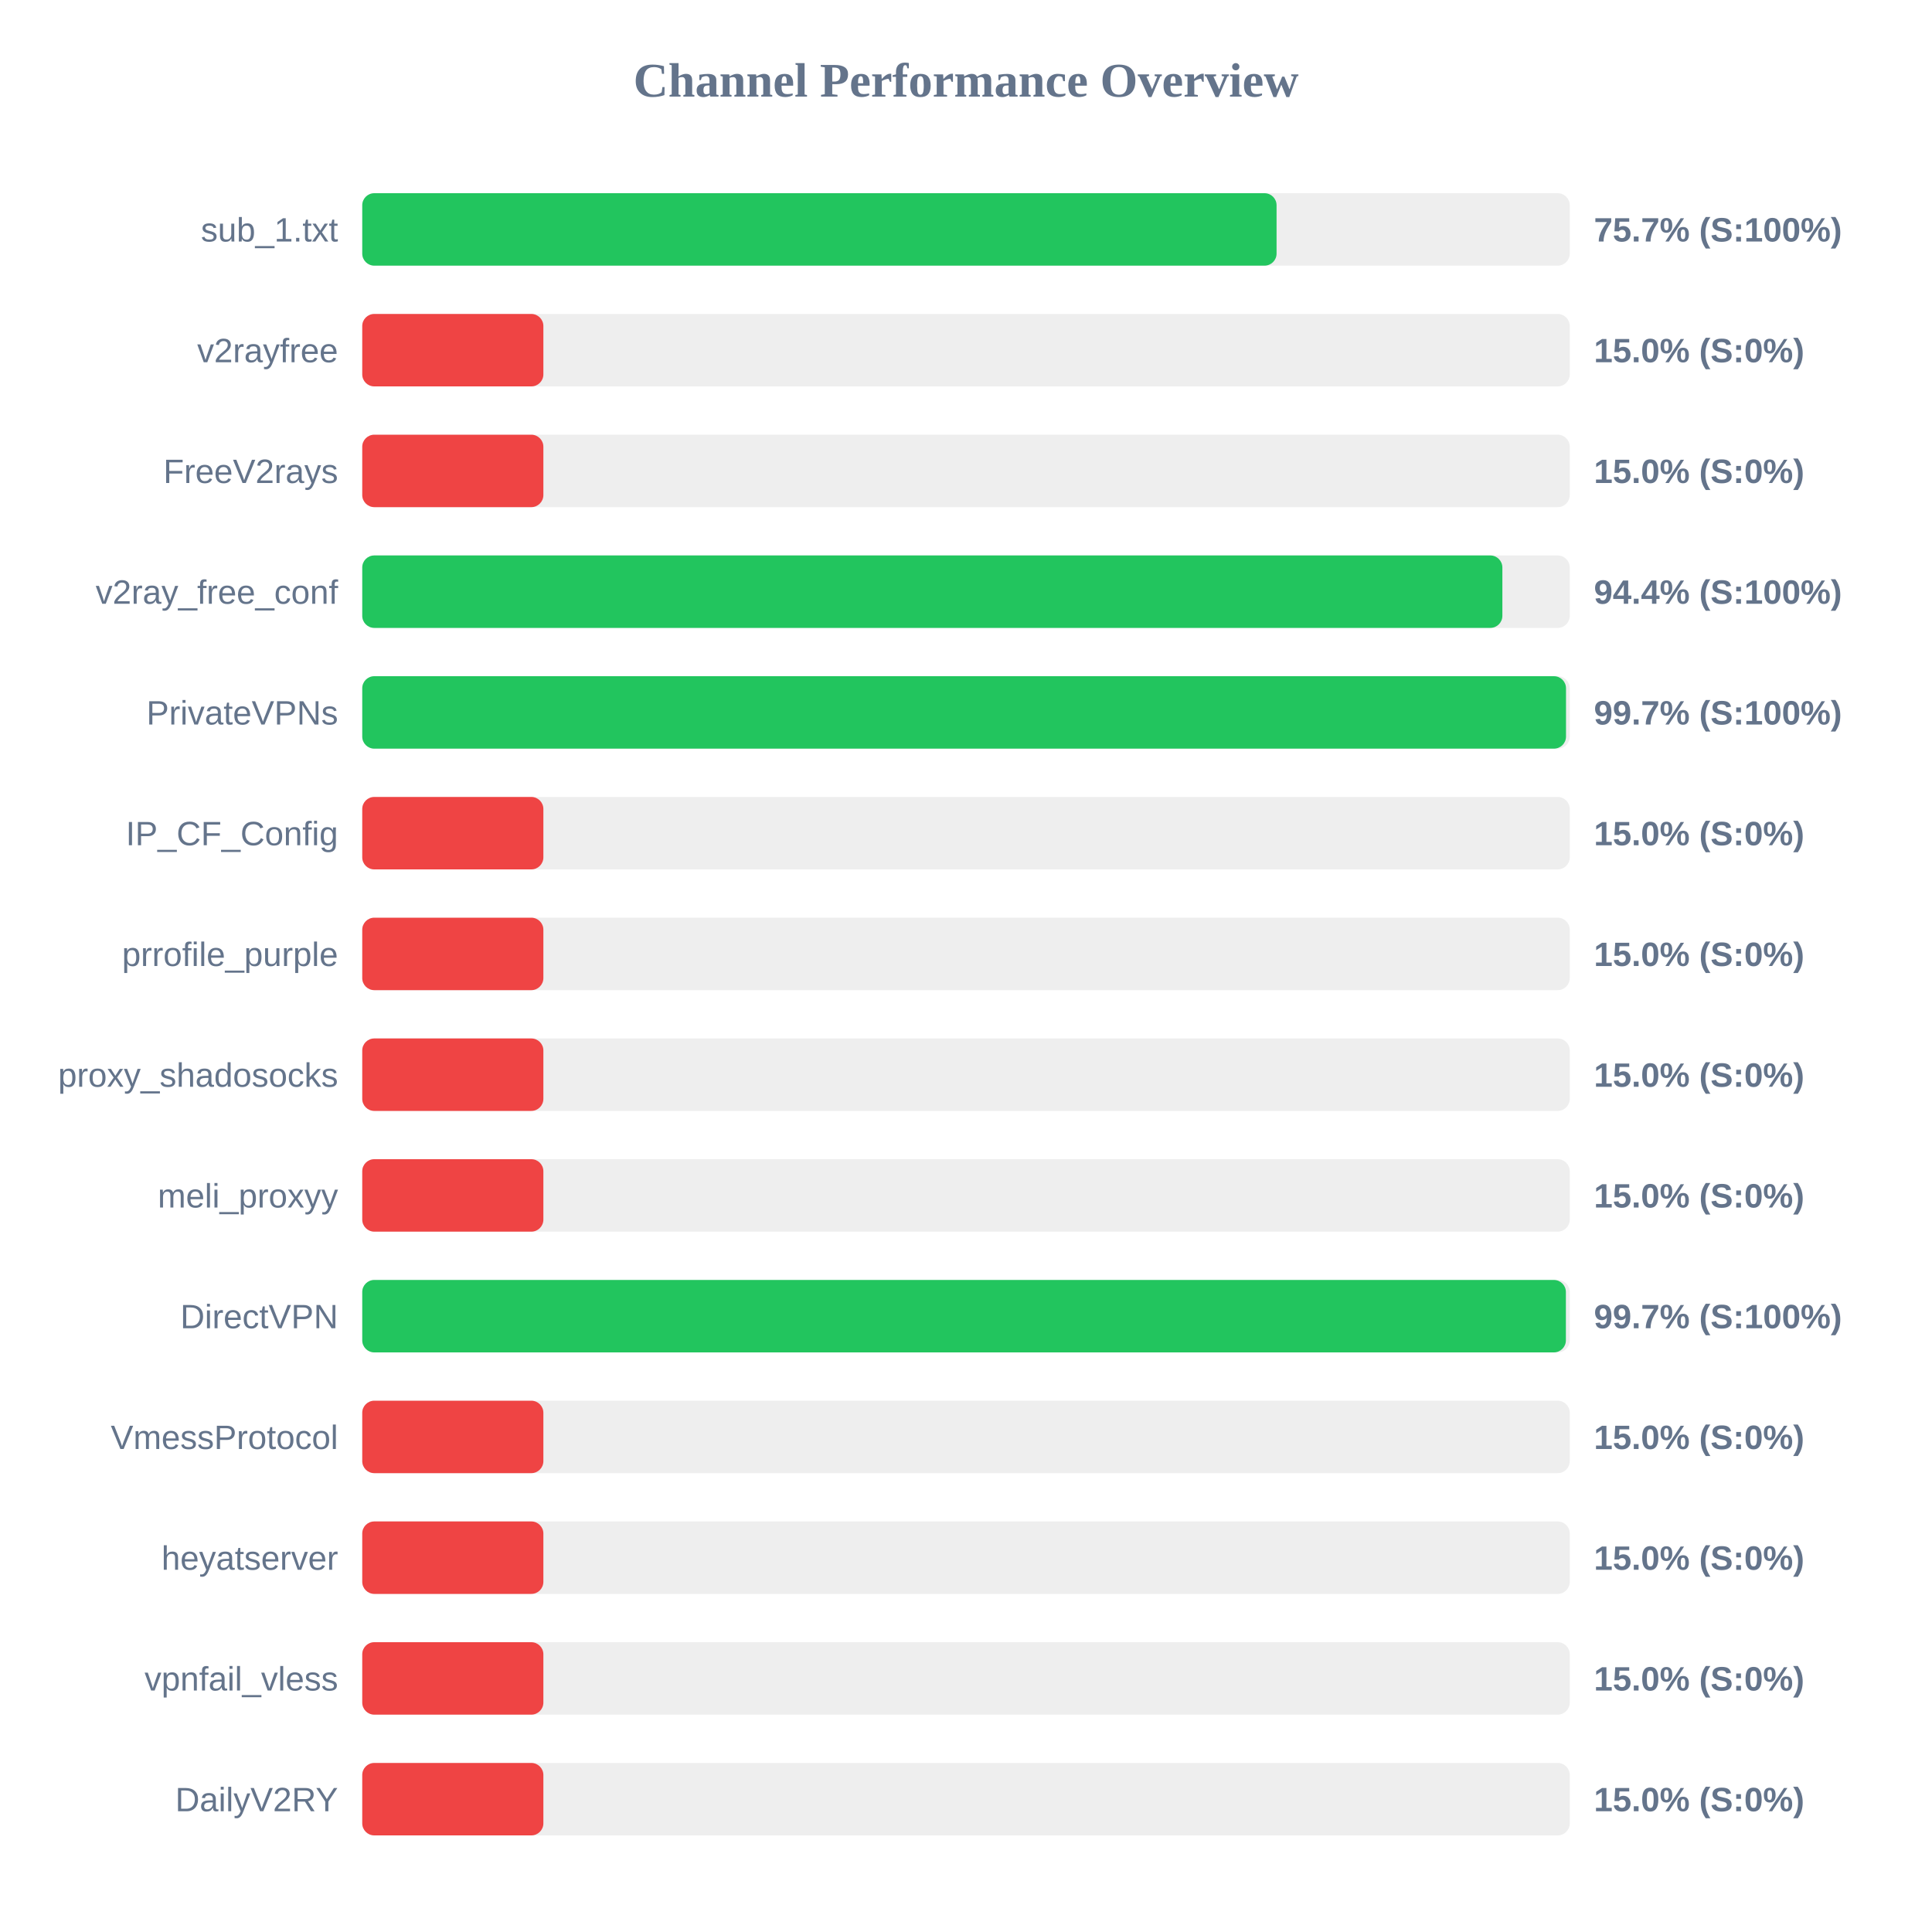
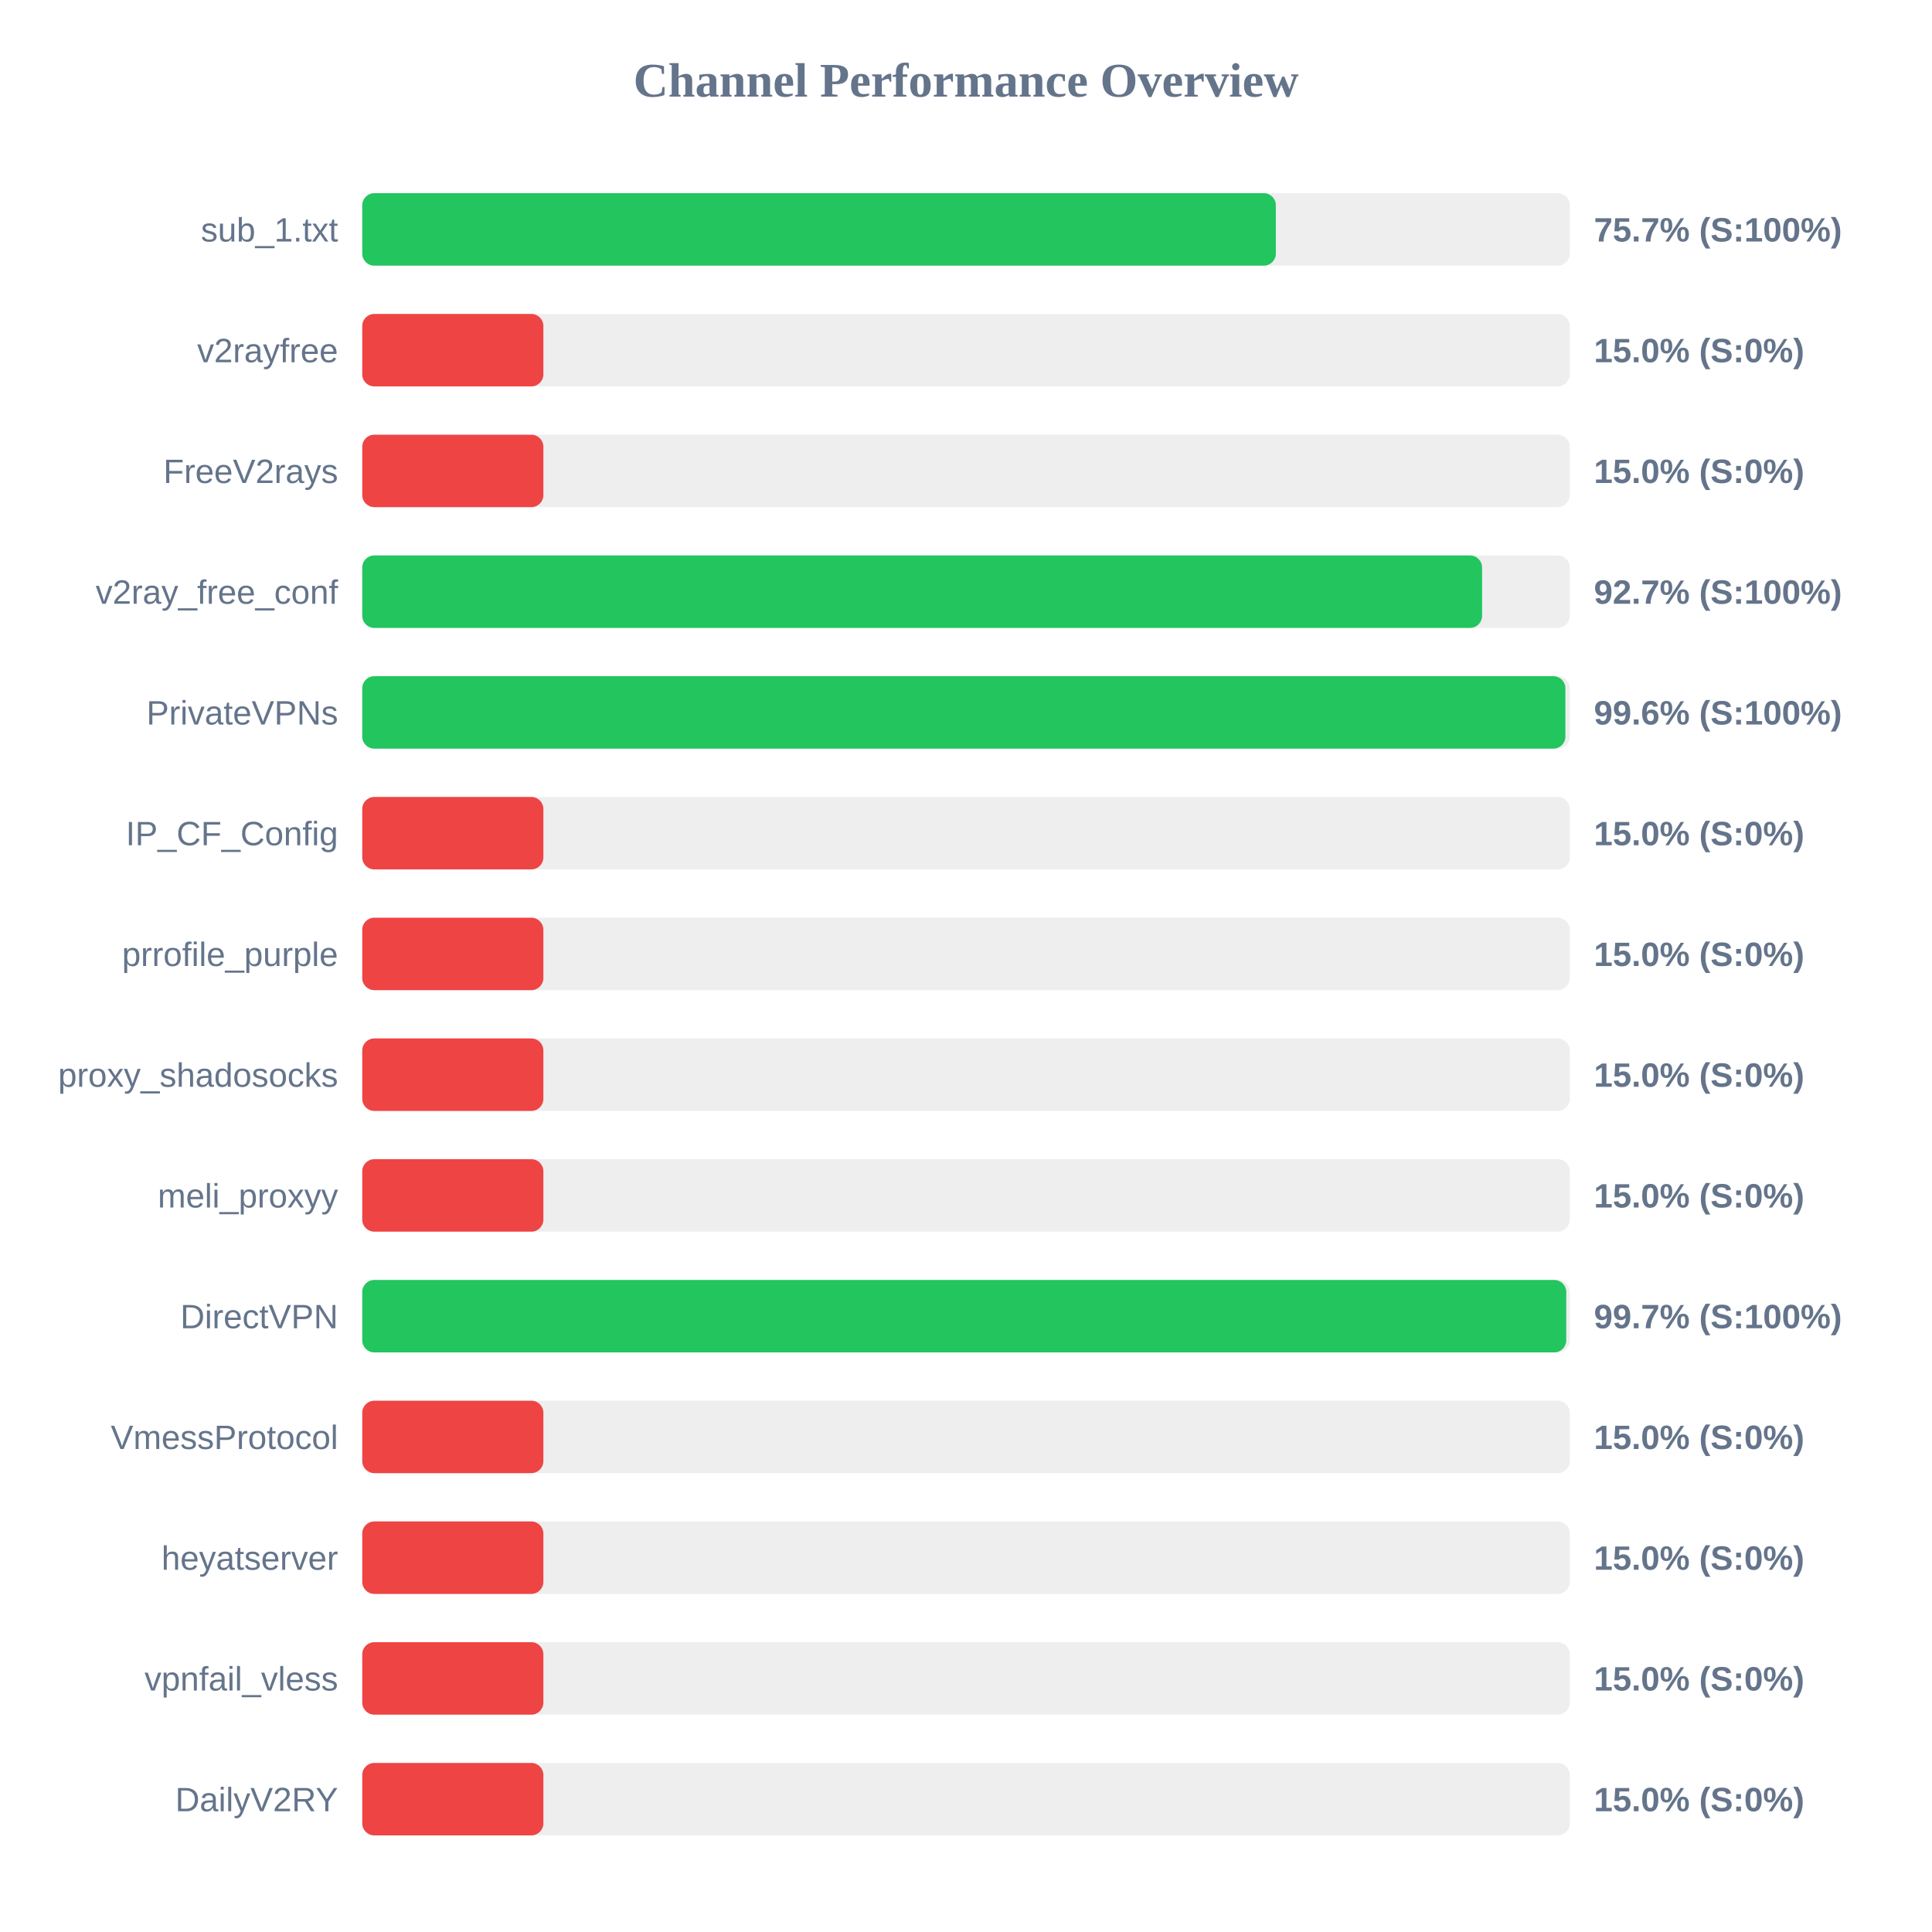
<svg xmlns="http://www.w3.org/2000/svg" width="800" height="800" version="1.1">
  <style>
        .row { font: 14px Arial; fill: #64748b; }
        .score { font: bold 14px Arial; fill: #64748b; }
    </style>
  <text x="400" y="40" text-anchor="middle" font-size="20px" font-weight="bold" fill="#64748b">Channel Performance Overview</text>
  <rect x="150" y="80" width="500" height="30" fill="#eee" rx="5" />
-   <rect x="150" y="80" width="378.6" height="30" fill="#22c55e" rx="5" />
+   <rect x="150" y="80" width="378.3" height="30" fill="#22c55e" rx="5" />
  <text x="140" y="100" text-anchor="end" class="row">sub_1.txt</text>
  <text x="660" y="100" text-anchor="start" class="score">75.7% (S:100%)</text>
  <rect x="150" y="130" width="500" height="30" fill="#eee" rx="5" />
  <rect x="150" y="130" width="75.0" height="30" fill="#ef4444" rx="5" />
  <text x="140" y="150" text-anchor="end" class="row">v2rayfree</text>
  <text x="660" y="150" text-anchor="start" class="score">15.0% (S:0%)</text>
  <rect x="150" y="180" width="500" height="30" fill="#eee" rx="5" />
  <rect x="150" y="180" width="75.0" height="30" fill="#ef4444" rx="5" />
  <text x="140" y="200" text-anchor="end" class="row">FreeV2rays</text>
  <text x="660" y="200" text-anchor="start" class="score">15.0% (S:0%)</text>
  <rect x="150" y="230" width="500" height="30" fill="#eee" rx="5" />
-   <rect x="150" y="230" width="472.1" height="30" fill="#22c55e" rx="5" />
+   <rect x="150" y="230" width="463.7" height="30" fill="#22c55e" rx="5" />
  <text x="140" y="250" text-anchor="end" class="row">v2ray_free_conf</text>
-   <text x="660" y="250" text-anchor="start" class="score">94.4% (S:100%)</text>
+   <text x="660" y="250" text-anchor="start" class="score">92.7% (S:100%)</text>
  <rect x="150" y="280" width="500" height="30" fill="#eee" rx="5" />
-   <rect x="150" y="280" width="498.45" height="30" fill="#22c55e" rx="5" />
+   <rect x="150" y="280" width="498.2" height="30" fill="#22c55e" rx="5" />
  <text x="140" y="300" text-anchor="end" class="row">PrivateVPNs</text>
-   <text x="660" y="300" text-anchor="start" class="score">99.7% (S:100%)</text>
+   <text x="660" y="300" text-anchor="start" class="score">99.6% (S:100%)</text>
  <rect x="150" y="330" width="500" height="30" fill="#eee" rx="5" />
  <rect x="150" y="330" width="75.0" height="30" fill="#ef4444" rx="5" />
  <text x="140" y="350" text-anchor="end" class="row">IP_CF_Config</text>
  <text x="660" y="350" text-anchor="start" class="score">15.0% (S:0%)</text>
  <rect x="150" y="380" width="500" height="30" fill="#eee" rx="5" />
  <rect x="150" y="380" width="75.0" height="30" fill="#ef4444" rx="5" />
  <text x="140" y="400" text-anchor="end" class="row">prrofile_purple</text>
  <text x="660" y="400" text-anchor="start" class="score">15.0% (S:0%)</text>
  <rect x="150" y="430" width="500" height="30" fill="#eee" rx="5" />
  <rect x="150" y="430" width="75.0" height="30" fill="#ef4444" rx="5" />
  <text x="140" y="450" text-anchor="end" class="row">proxy_shadosocks</text>
  <text x="660" y="450" text-anchor="start" class="score">15.0% (S:0%)</text>
  <rect x="150" y="480" width="500" height="30" fill="#eee" rx="5" />
  <rect x="150" y="480" width="75.0" height="30" fill="#ef4444" rx="5" />
  <text x="140" y="500" text-anchor="end" class="row">meli_proxyy</text>
  <text x="660" y="500" text-anchor="start" class="score">15.0% (S:0%)</text>
  <rect x="150" y="530" width="500" height="30" fill="#eee" rx="5" />
-   <rect x="150" y="530" width="498.4" height="30" fill="#22c55e" rx="5" />
+   <rect x="150" y="530" width="498.55" height="30" fill="#22c55e" rx="5" />
  <text x="140" y="550" text-anchor="end" class="row">DirectVPN</text>
  <text x="660" y="550" text-anchor="start" class="score">99.7% (S:100%)</text>
  <rect x="150" y="580" width="500" height="30" fill="#eee" rx="5" />
  <rect x="150" y="580" width="75.0" height="30" fill="#ef4444" rx="5" />
  <text x="140" y="600" text-anchor="end" class="row">VmessProtocol</text>
  <text x="660" y="600" text-anchor="start" class="score">15.0% (S:0%)</text>
  <rect x="150" y="630" width="500" height="30" fill="#eee" rx="5" />
  <rect x="150" y="630" width="75.0" height="30" fill="#ef4444" rx="5" />
  <text x="140" y="650" text-anchor="end" class="row">heyatserver</text>
  <text x="660" y="650" text-anchor="start" class="score">15.0% (S:0%)</text>
  <rect x="150" y="680" width="500" height="30" fill="#eee" rx="5" />
  <rect x="150" y="680" width="75.0" height="30" fill="#ef4444" rx="5" />
  <text x="140" y="700" text-anchor="end" class="row">vpnfail_vless</text>
  <text x="660" y="700" text-anchor="start" class="score">15.0% (S:0%)</text>
  <rect x="150" y="730" width="500" height="30" fill="#eee" rx="5" />
  <rect x="150" y="730" width="75.0" height="30" fill="#ef4444" rx="5" />
  <text x="140" y="750" text-anchor="end" class="row">DailyV2RY</text>
  <text x="660" y="750" text-anchor="start" class="score">15.0% (S:0%)</text>
</svg>
